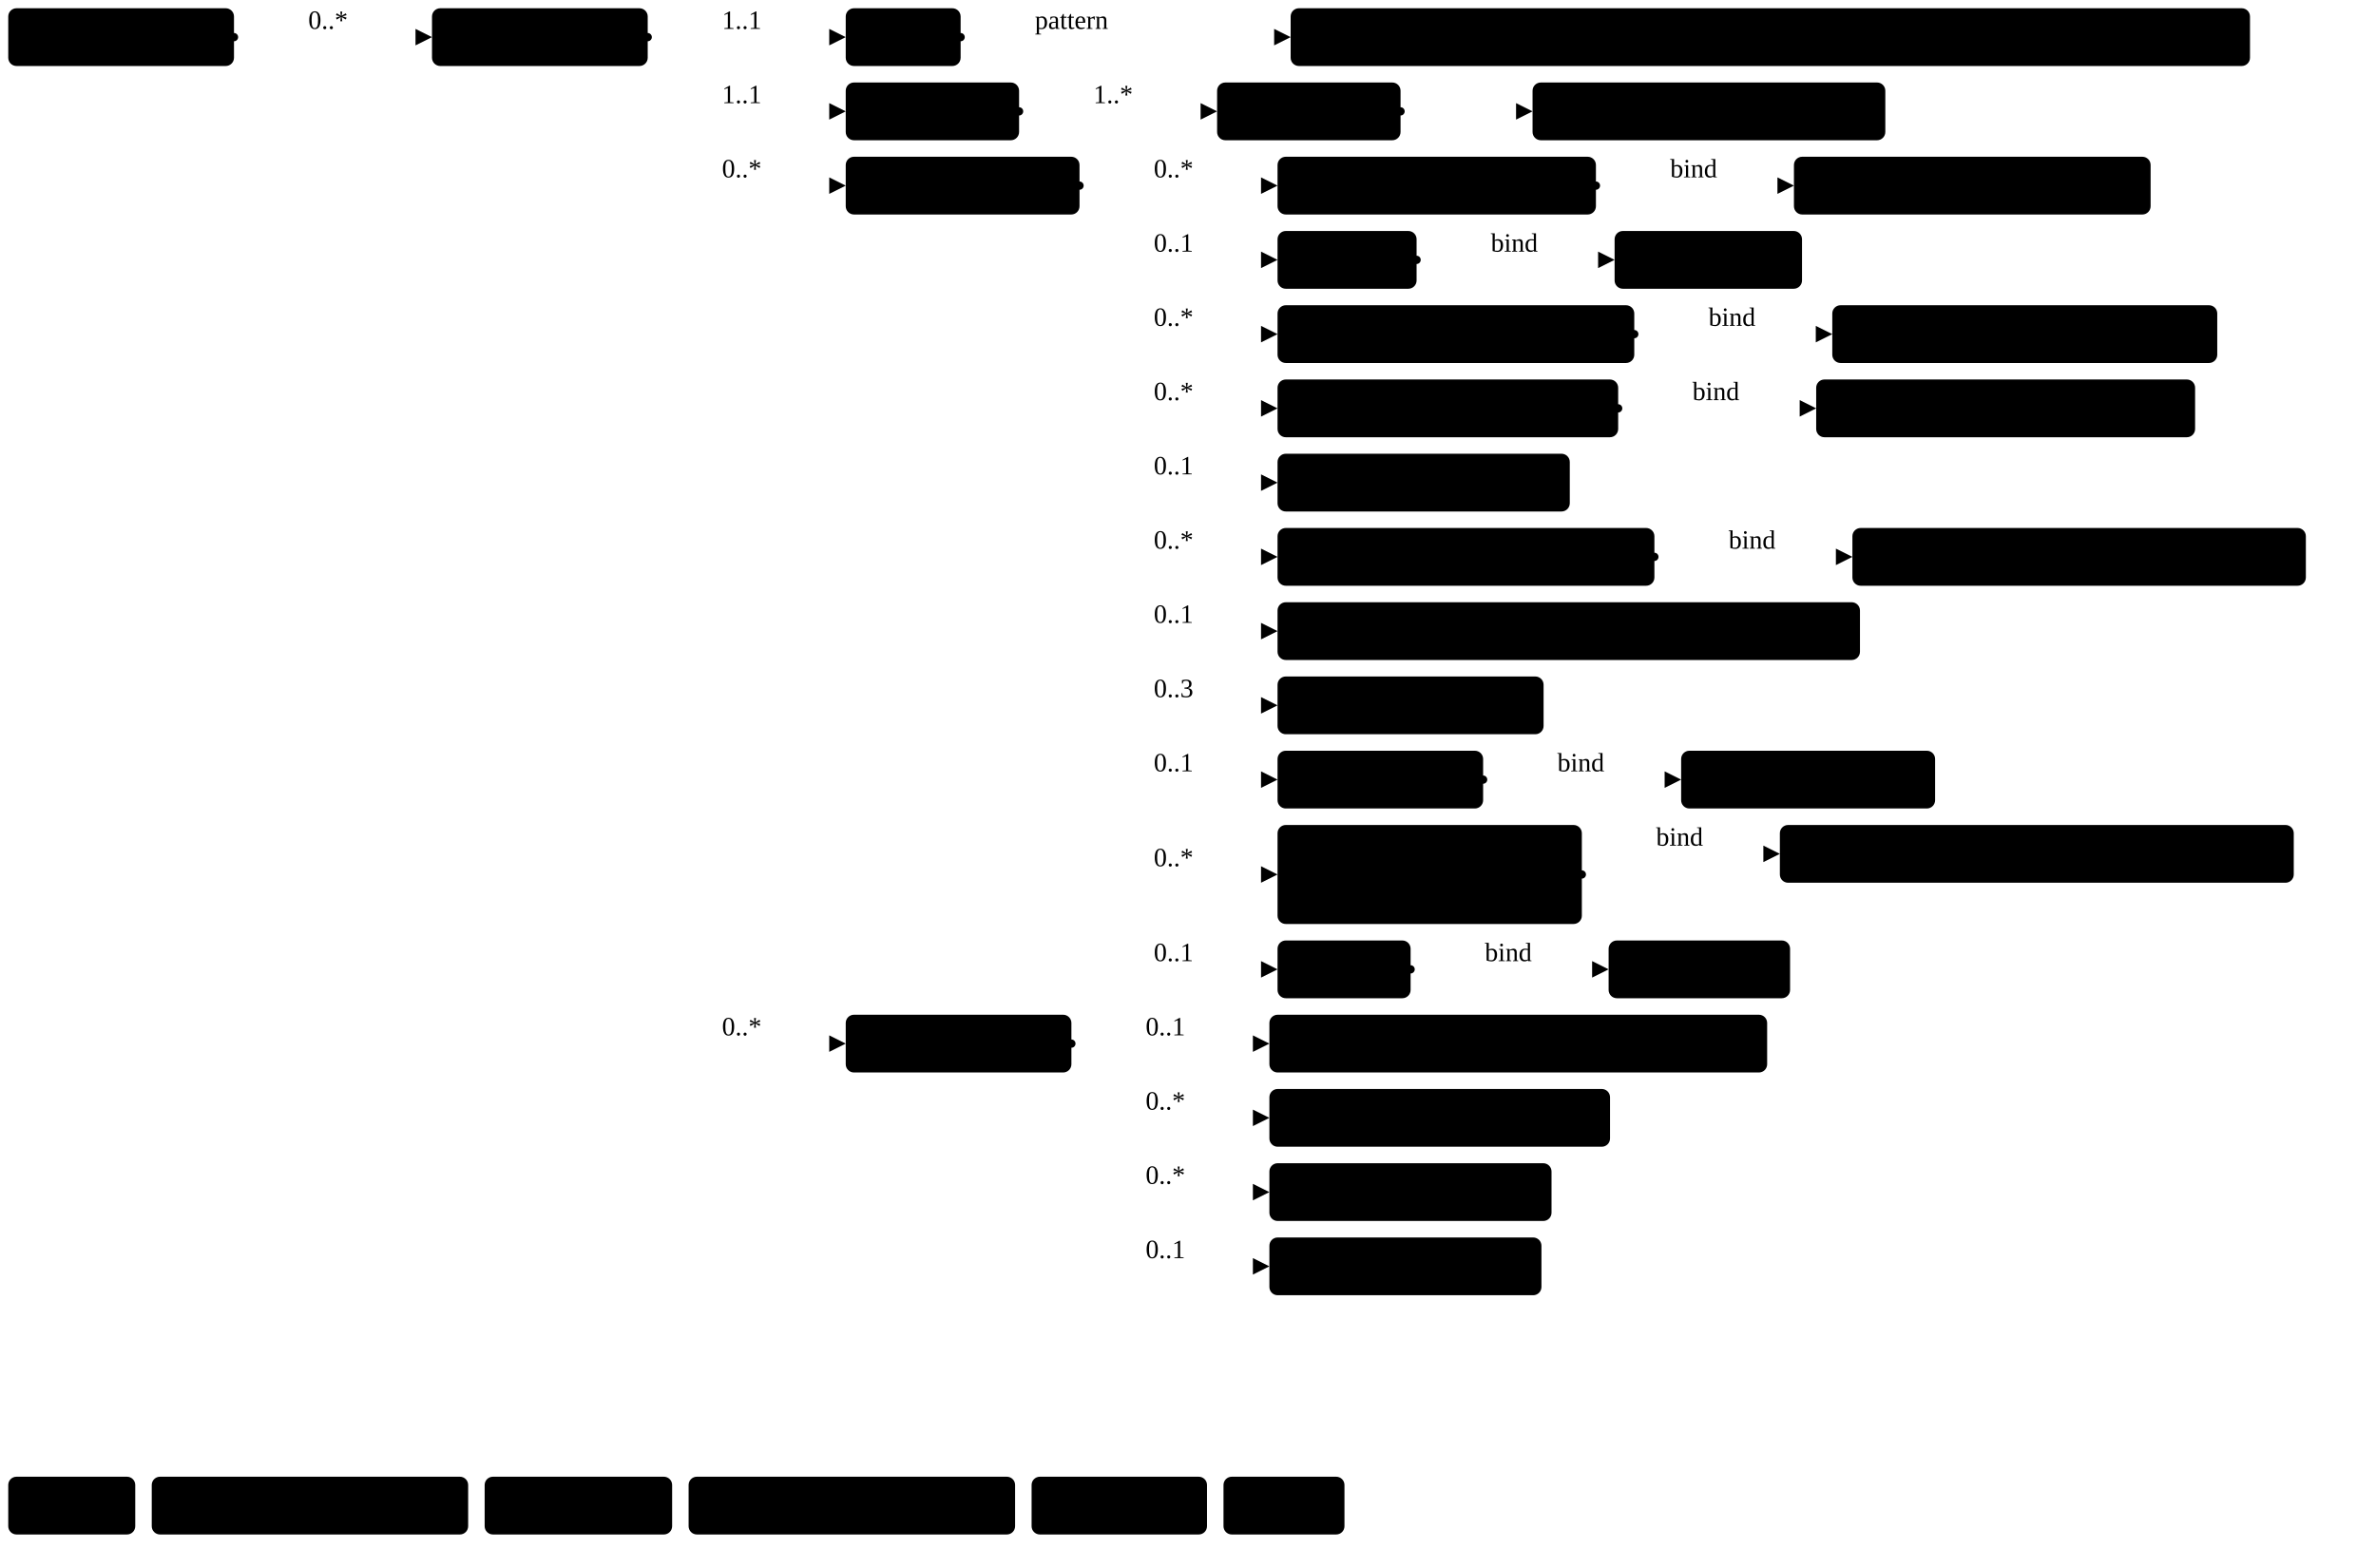
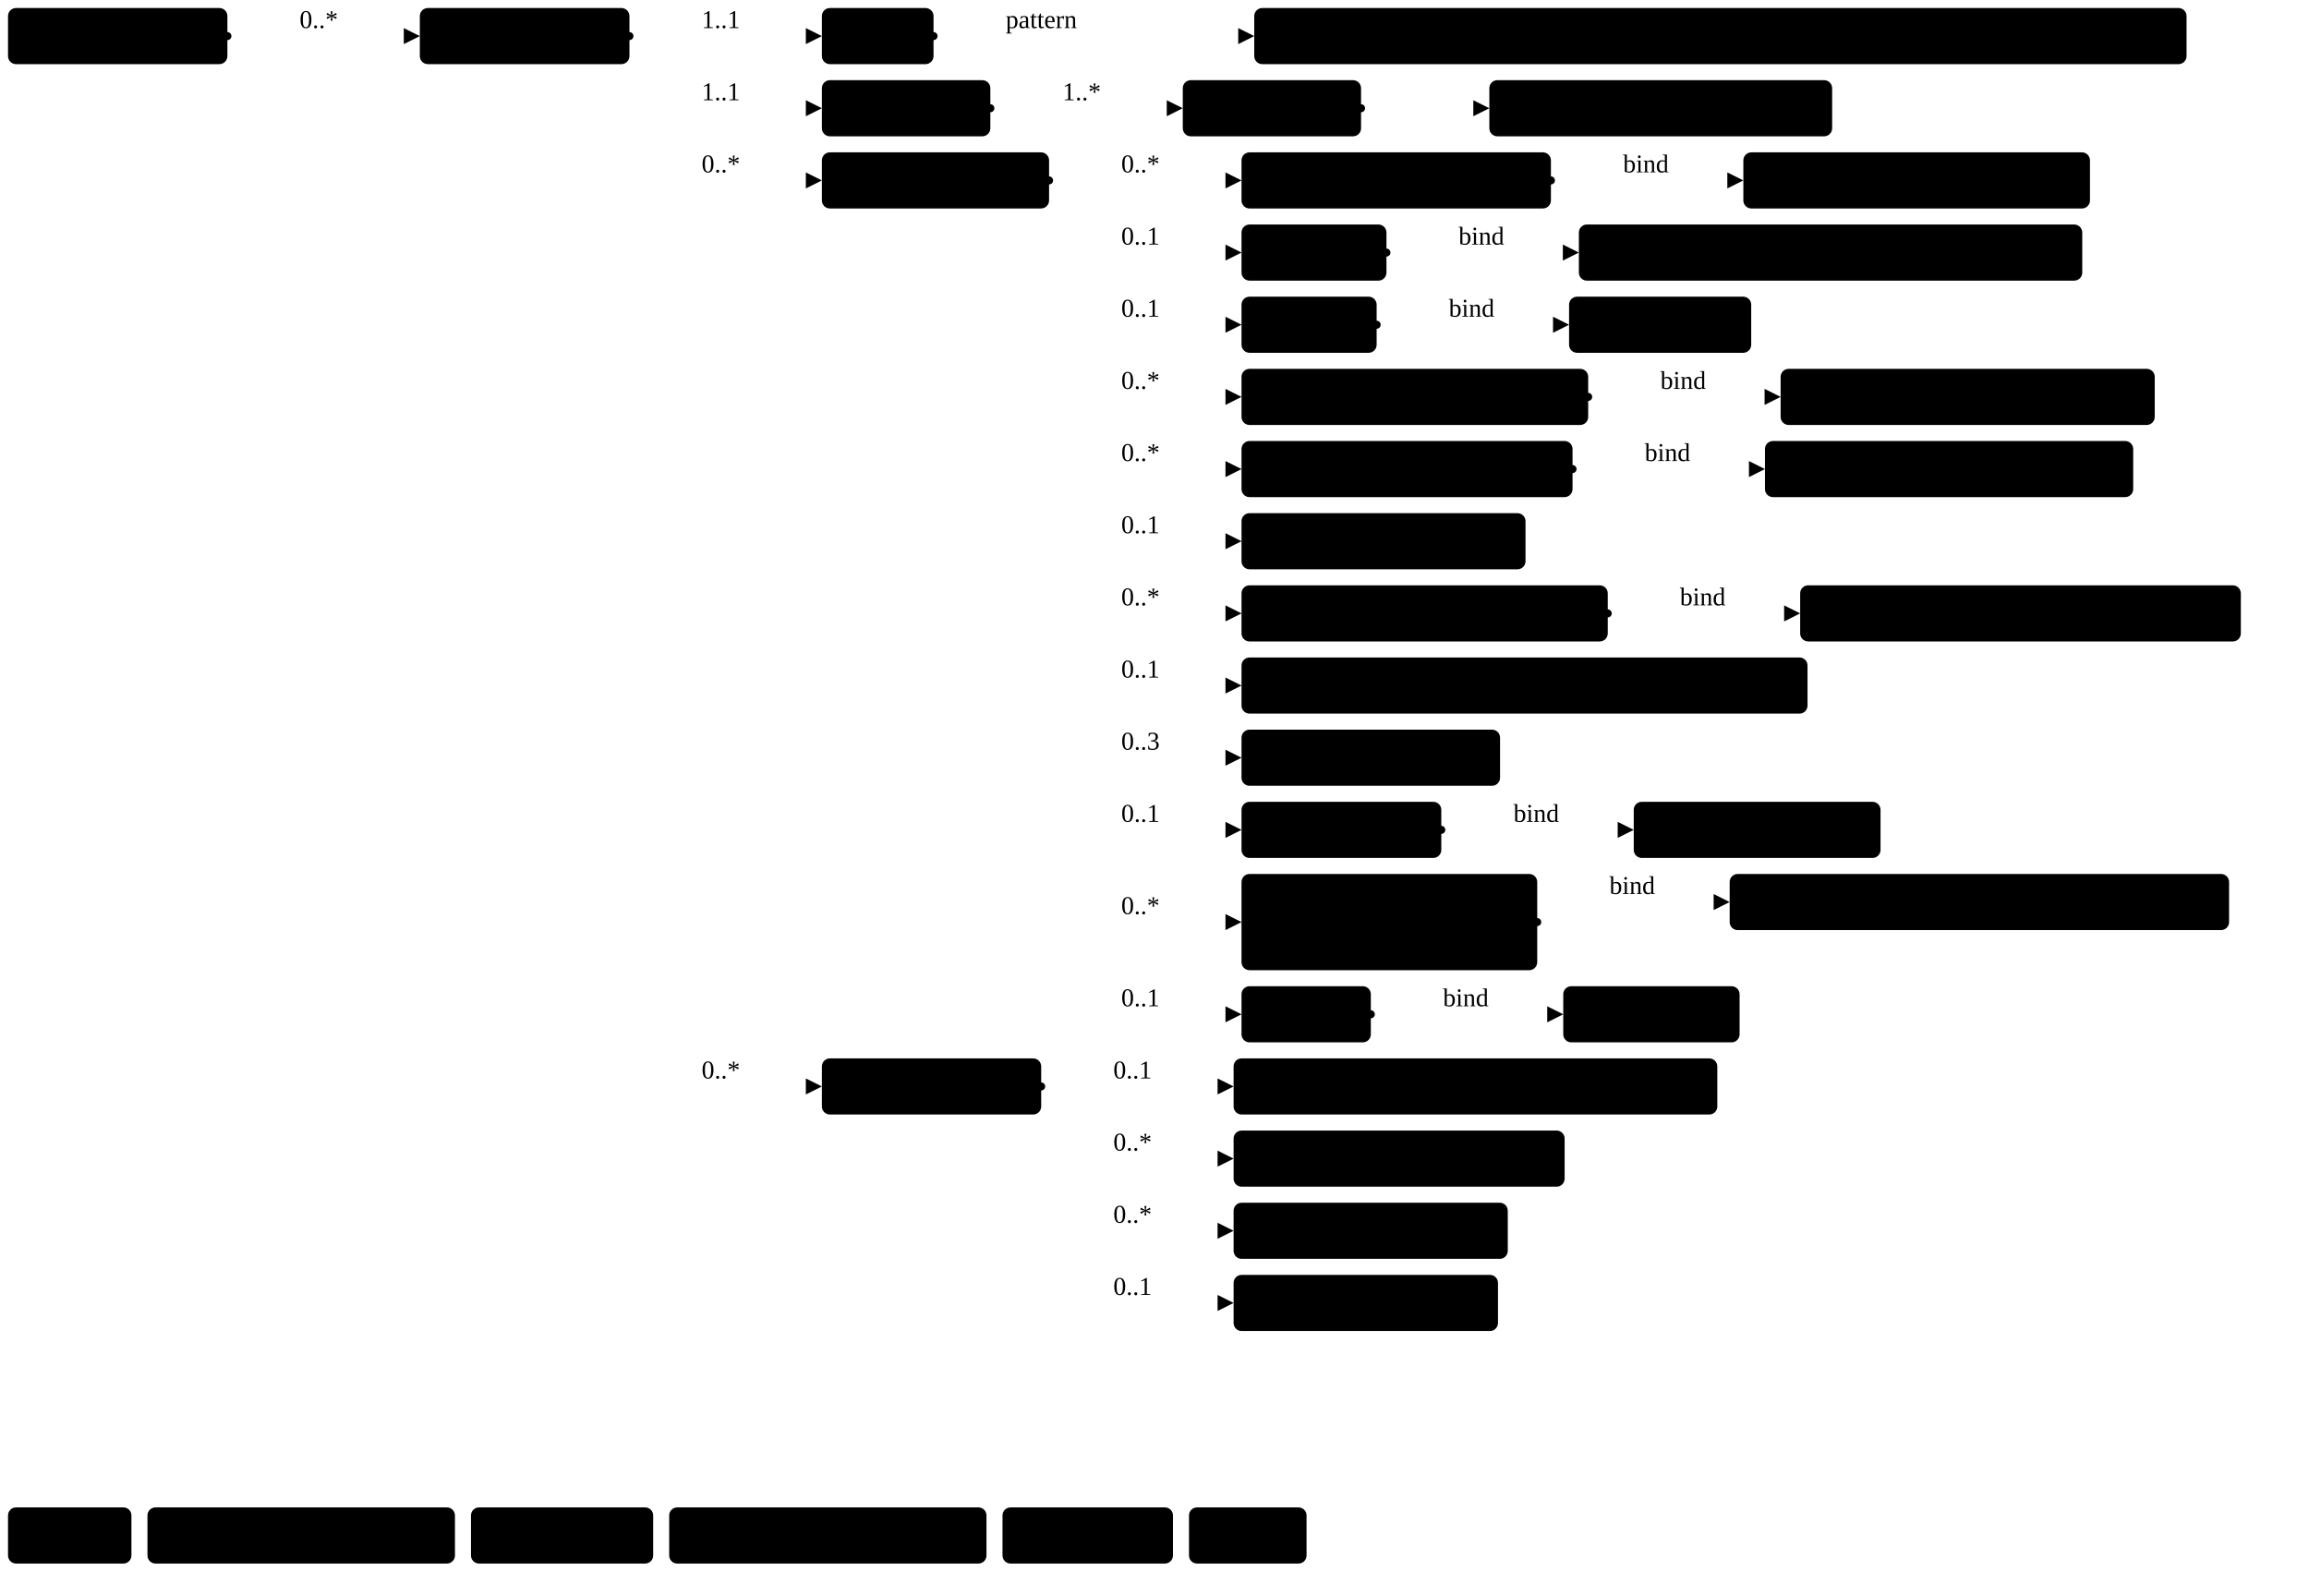
- <svg xmlns="http://www.w3.org/2000/svg" version="1.1" width="1079.91" height="712.5">
+ <svg xmlns="http://www.w3.org/2000/svg" version="1.1" width="1079.91" height="746.25">
  <defs>
    <marker id="arrowStart" markerWidth="3.75" markerHeight="3.75" markerUnits="px" refX="1.88" refY="1.88">
      <circle class="connector" cx="1.88" cy="1.88" r="1.88" />
    </marker>
    <marker id="arrowEnd" markerWidth="7.5" markerHeight="7.5" markerUnits="px" refX="7.5" refY="3.75">
      <polygon class="connector" points="0 0 7.5 3.75 0 7.5" />
    </marker>
  </defs>
  <g>
    <g transform="translate(3.75 3.75)">
      <a href="StructureDefinition-MGFinding.html" target="_top">
        <rect class="profile" x="0" y="0" width="102.6" height="26.25" rx="3.75" ry="3.75" />
      </a>
      <a href="StructureDefinition-MGFinding.html" target="_top">
        <text x="5.62" y="18.75" text-anchor="left" class="profile">Mg Findings</text>
      </a>
    </g>
    <line class="connector" marker-end="url(#arrowEnd)" x1="136.35" y1="16.88" x2="196.35" y2="16.88" />
    <text x="140.1" y="13.12" text-anchor="right" class="lhsText">0..*</text>
    <line class="connector" marker-start="url(#arrowStart)" x1="106.35" y1="16.88" x2="136.35" y2="16.88" />
    <line class="connector" x1="136.35" y1="16.88" x2="136.35" y2="16.88" />
  </g>
  <g>
    <g transform="translate(196.35 3.75)">
      <a href="StructureDefinition-AbnormalitySkinLesion.html" target="_top">
        <rect class="focus" x="0" y="0" width="98.04" height="26.25" rx="3.75" ry="3.75" />
      </a>
      <a href="StructureDefinition-AbnormalitySkinLesion.html" target="_top">
        <text x="5.62" y="18.75" text-anchor="left" class="focus">Skin Lesion</text>
      </a>
    </g>
    <line class="connector" marker-end="url(#arrowEnd)" x1="324.39" y1="16.88" x2="384.39" y2="16.88" />
    <text x="328.14" y="13.12" text-anchor="right" class="lhsText">1..1</text>
    <line class="connector" marker-end="url(#arrowEnd)" x1="324.39" y1="50.62" x2="384.39" y2="50.62" />
    <text x="328.14" y="46.88" text-anchor="right" class="lhsText">1..1</text>
    <line class="connector" marker-end="url(#arrowEnd)" x1="324.39" y1="84.38" x2="384.39" y2="84.38" />
    <text x="328.14" y="80.62" text-anchor="right" class="lhsText">0..*</text>
-     <line class="connector" marker-end="url(#arrowEnd)" x1="324.39" y1="474.38" x2="384.39" y2="474.38" />
-     <text x="328.14" y="470.62" text-anchor="right" class="lhsText">0..*</text>
+     <line class="connector" marker-end="url(#arrowEnd)" x1="324.39" y1="508.12" x2="384.39" y2="508.12" />
+     <text x="328.14" y="504.38" text-anchor="right" class="lhsText">0..*</text>
    <line class="connector" marker-start="url(#arrowStart)" x1="294.39" y1="16.88" x2="324.39" y2="16.88" />
-     <line class="connector" x1="324.39" y1="16.88" x2="324.39" y2="474.38" />
+     <line class="connector" x1="324.39" y1="16.88" x2="324.39" y2="508.12" />
  </g>
  <g>
    <g transform="translate(384.39 3.75)">
      <a href="StructureDefinition-AbnormalitySkinLesion-definitions.html#Observation.code" target="_top">
        <rect class="element" x="0" y="0" width="52.22" height="26.25" rx="3.75" ry="3.75" />
      </a>
      <a href="StructureDefinition-AbnormalitySkinLesion-definitions.html#Observation.code" target="_top">
        <text x="5.62" y="18.75" text-anchor="left" class="element">Code</text>
      </a>
    </g>
    <line class="connector" marker-end="url(#arrowEnd)" x1="466.61" y1="16.88" x2="586.61" y2="16.88" />
    <text x="470.36" y="13.12" text-anchor="right" class="lhsText">pattern </text>
    <line class="connector" marker-start="url(#arrowStart)" x1="436.61" y1="16.88" x2="466.61" y2="16.88" />
    <line class="connector" x1="466.61" y1="16.88" x2="466.61" y2="16.88" />
  </g>
  <g>
    <g transform="translate(586.61 3.75)">
      <a href="CodeSystem-ObservationCodesCS.html" target="_top">
        <rect class="value" x="0" y="0" width="436.03" height="26.25" rx="3.75" ry="3.75" />
      </a>
      <a href="CodeSystem-ObservationCodesCS.html" target="_top">
        <text x="5.62" y="18.75" text-anchor="left" class="value">ObservationCodesCS#abnormalitySkinLesionObservation</text>
      </a>
    </g>
  </g>
  <g>
    <g transform="translate(384.39 37.5)">
      <a href="StructureDefinition-AbnormalitySkinLesion-definitions.html#Observation.bodySite" target="_top">
        <rect class="element" x="0" y="0" width="78.79" height="26.25" rx="3.75" ry="3.75" />
      </a>
      <a href="StructureDefinition-AbnormalitySkinLesion-definitions.html#Observation.bodySite" target="_top">
        <text x="5.62" y="18.75" text-anchor="left" class="element">BodySite</text>
      </a>
    </g>
    <line class="connector" marker-end="url(#arrowEnd)" x1="493.18" y1="50.62" x2="553.18" y2="50.62" />
    <text x="496.93" y="46.88" text-anchor="right" class="lhsText">1..*</text>
    <line class="connector" marker-start="url(#arrowStart)" x1="463.18" y1="50.62" x2="493.18" y2="50.62" />
    <line class="connector" x1="493.18" y1="50.62" x2="493.18" y2="50.62" />
  </g>
  <g>
    <g transform="translate(553.18 37.5)">
      <a href="StructureDefinition-AbnormalitySkinLesion-definitions.html#Observation.bodySite.extension" target="_top">
        <rect class="element" x="0" y="0" width="83.38" height="26.25" rx="3.75" ry="3.75" />
      </a>
      <a href="StructureDefinition-AbnormalitySkinLesion-definitions.html#Observation.bodySite.extension" target="_top">
        <text x="5.62" y="18.75" text-anchor="left" class="element">extension</text>
      </a>
    </g>
    <line class="connector" marker-end="url(#arrowEnd)" x1="666.56" y1="50.62" x2="696.56" y2="50.62" />
    <line class="connector" marker-start="url(#arrowStart)" x1="636.56" y1="50.62" x2="666.56" y2="50.62" />
    <line class="connector" x1="666.56" y1="50.62" x2="666.56" y2="50.62" />
  </g>
  <g>
    <g transform="translate(696.56 37.5)">
      <a href="StructureDefinition-BreastBodyLocationExtension.html" target="_top">
        <rect class="extension" x="0" y="0" width="160.33" height="26.25" rx="3.75" ry="3.75" />
      </a>
      <a href="StructureDefinition-BreastBodyLocationExtension.html" target="_top">
        <text x="5.62" y="18.75" text-anchor="left" class="extension">BreastBodyLocation</text>
      </a>
    </g>
  </g>
  <g>
    <g transform="translate(384.39 71.25)">
      <a href="StructureDefinition-AbnormalitySkinLesion-definitions.html#Observation.component" target="_top">
        <rect class="element" x="0" y="0" width="106.26" height="26.25" rx="3.75" ry="3.75" />
      </a>
      <a href="StructureDefinition-AbnormalitySkinLesion-definitions.html#Observation.component" target="_top">
        <text x="5.62" y="18.75" text-anchor="left" class="element">Components</text>
      </a>
    </g>
    <line class="connector" marker-end="url(#arrowEnd)" x1="520.65" y1="84.38" x2="580.65" y2="84.38" />
    <text x="524.4" y="80.62" text-anchor="right" class="lhsText">0..*</text>
    <line class="connector" marker-end="url(#arrowEnd)" x1="520.65" y1="118.12" x2="580.65" y2="118.12" />
    <text x="524.4" y="114.38" text-anchor="right" class="lhsText">0..1</text>
    <line class="connector" marker-end="url(#arrowEnd)" x1="520.65" y1="151.88" x2="580.65" y2="151.88" />
-     <text x="524.4" y="148.12" text-anchor="right" class="lhsText">0..*</text>
+     <text x="524.4" y="148.12" text-anchor="right" class="lhsText">0..1</text>
    <line class="connector" marker-end="url(#arrowEnd)" x1="520.65" y1="185.62" x2="580.65" y2="185.62" />
    <text x="524.4" y="181.88" text-anchor="right" class="lhsText">0..*</text>
    <line class="connector" marker-end="url(#arrowEnd)" x1="520.65" y1="219.38" x2="580.65" y2="219.38" />
-     <text x="524.4" y="215.62" text-anchor="right" class="lhsText">0..1</text>
+     <text x="524.4" y="215.62" text-anchor="right" class="lhsText">0..*</text>
    <line class="connector" marker-end="url(#arrowEnd)" x1="520.65" y1="253.12" x2="580.65" y2="253.12" />
-     <text x="524.4" y="249.38" text-anchor="right" class="lhsText">0..*</text>
+     <text x="524.4" y="249.38" text-anchor="right" class="lhsText">0..1</text>
    <line class="connector" marker-end="url(#arrowEnd)" x1="520.65" y1="286.88" x2="580.65" y2="286.88" />
-     <text x="524.4" y="283.12" text-anchor="right" class="lhsText">0..1</text>
+     <text x="524.4" y="283.12" text-anchor="right" class="lhsText">0..*</text>
    <line class="connector" marker-end="url(#arrowEnd)" x1="520.65" y1="320.62" x2="580.65" y2="320.62" />
-     <text x="524.4" y="316.88" text-anchor="right" class="lhsText">0..3</text>
+     <text x="524.4" y="316.88" text-anchor="right" class="lhsText">0..1</text>
    <line class="connector" marker-end="url(#arrowEnd)" x1="520.65" y1="354.38" x2="580.65" y2="354.38" />
-     <text x="524.4" y="350.62" text-anchor="right" class="lhsText">0..1</text>
-     <line class="connector" marker-end="url(#arrowEnd)" x1="520.65" y1="397.5" x2="580.65" y2="397.5" />
-     <text x="524.4" y="393.75" text-anchor="right" class="lhsText">0..*</text>
-     <line class="connector" marker-end="url(#arrowEnd)" x1="520.65" y1="440.62" x2="580.65" y2="440.62" />
-     <text x="524.4" y="436.88" text-anchor="right" class="lhsText">0..1</text>
+     <text x="524.4" y="350.62" text-anchor="right" class="lhsText">0..3</text>
+     <line class="connector" marker-end="url(#arrowEnd)" x1="520.65" y1="388.12" x2="580.65" y2="388.12" />
+     <text x="524.4" y="384.38" text-anchor="right" class="lhsText">0..1</text>
+     <line class="connector" marker-end="url(#arrowEnd)" x1="520.65" y1="431.25" x2="580.65" y2="431.25" />
+     <text x="524.4" y="427.5" text-anchor="right" class="lhsText">0..*</text>
+     <line class="connector" marker-end="url(#arrowEnd)" x1="520.65" y1="474.38" x2="580.65" y2="474.38" />
+     <text x="524.4" y="470.62" text-anchor="right" class="lhsText">0..1</text>
    <line class="connector" marker-start="url(#arrowStart)" x1="490.65" y1="84.38" x2="520.65" y2="84.38" />
-     <line class="connector" x1="520.65" y1="84.38" x2="520.65" y2="440.62" />
+     <line class="connector" x1="520.65" y1="84.38" x2="520.65" y2="474.38" />
  </g>
  <g>
    <g transform="translate(580.65 71.25)">
      <a href="StructureDefinition-AbnormalitySkinLesion-definitions.html#Observation.component:correspondsWith" target="_top">
        <rect class="element" x="0" y="0" width="144.71" height="26.25" rx="3.75" ry="3.75" />
      </a>
      <a href="StructureDefinition-AbnormalitySkinLesion-definitions.html#Observation.component:correspondsWith" target="_top">
        <text x="5.62" y="18.75" text-anchor="left" class="element">Corresponds With</text>
      </a>
    </g>
    <line class="connector" marker-end="url(#arrowEnd)" x1="755.36" y1="84.38" x2="815.36" y2="84.38" />
    <text x="759.11" y="80.62" text-anchor="right" class="lhsText">bind</text>
    <line class="connector" marker-start="url(#arrowStart)" x1="725.36" y1="84.38" x2="755.36" y2="84.38" />
    <line class="connector" x1="755.36" y1="84.38" x2="755.36" y2="84.38" />
  </g>
  <g>
    <g transform="translate(815.36 71.25)">
      <a href="ValueSet-CorrespondsWithVS.html" target="_top">
        <rect class="valueSet" x="0" y="0" width="162.11" height="26.25" rx="3.75" ry="3.75" />
      </a>
      <a href="ValueSet-CorrespondsWithVS.html" target="_top">
        <text x="5.62" y="18.75" text-anchor="left" class="valueSet">CorrespondsWithVS</text>
      </a>
    </g>
  </g>
  <g>
    <g transform="translate(580.65 105)">
+       <a href="StructureDefinition-AbnormalitySkinLesion-definitions.html#Observation.component:density" target="_top">
+         <rect class="element" x="0" y="0" width="67.79" height="26.25" rx="3.75" ry="3.75" />
+       </a>
+       <a href="StructureDefinition-AbnormalitySkinLesion-definitions.html#Observation.component:density" target="_top">
+         <text x="5.62" y="18.75" text-anchor="left" class="element">Density</text>
+       </a>
+     </g>
+     <line class="connector" marker-end="url(#arrowEnd)" x1="678.43" y1="118.12" x2="738.43" y2="118.12" />
+     <text x="682.18" y="114.38" text-anchor="right" class="lhsText">bind</text>
+     <line class="connector" marker-start="url(#arrowStart)" x1="648.43" y1="118.12" x2="678.43" y2="118.12" />
+     <line class="connector" x1="678.43" y1="118.12" x2="678.43" y2="118.12" />
+   </g>
+   <g>
+     <g transform="translate(738.43 105)">
+       <a href="ValueSet-LesionRadiographicDensityVS.html" target="_top">
+         <rect class="valueSet" x="0" y="0" width="235.43" height="26.25" rx="3.75" ry="3.75" />
+       </a>
+       <a href="ValueSet-LesionRadiographicDensityVS.html" target="_top">
+         <text x="5.62" y="18.75" text-anchor="left" class="valueSet">LesionRadiographicDensityVS</text>
+       </a>
+     </g>
+   </g>
+   <g>
+     <g transform="translate(580.65 138.75)">
      <a href="StructureDefinition-AbnormalitySkinLesion-definitions.html#Observation.component:margin" target="_top">
        <rect class="element" x="0" y="0" width="63.2" height="26.25" rx="3.75" ry="3.75" />
      </a>
      <a href="StructureDefinition-AbnormalitySkinLesion-definitions.html#Observation.component:margin" target="_top">
        <text x="5.62" y="18.75" text-anchor="left" class="element">Margin</text>
      </a>
    </g>
-     <line class="connector" marker-end="url(#arrowEnd)" x1="673.85" y1="118.12" x2="733.85" y2="118.12" />
-     <text x="677.6" y="114.38" text-anchor="right" class="lhsText">bind</text>
-     <line class="connector" marker-start="url(#arrowStart)" x1="643.85" y1="118.12" x2="673.85" y2="118.12" />
-     <line class="connector" x1="673.85" y1="118.12" x2="673.85" y2="118.12" />
-   </g>
-   <g>
-     <g transform="translate(733.85 105)">
+     <line class="connector" marker-end="url(#arrowEnd)" x1="673.85" y1="151.88" x2="733.85" y2="151.88" />
+     <text x="677.6" y="148.12" text-anchor="right" class="lhsText">bind</text>
+     <line class="connector" marker-start="url(#arrowStart)" x1="643.85" y1="151.88" x2="673.85" y2="151.88" />
+     <line class="connector" x1="673.85" y1="151.88" x2="673.85" y2="151.88" />
+   </g>
+   <g>
+     <g transform="translate(733.85 138.75)">
      <a href="ValueSet-MarginVS.html" target="_top">
        <rect class="valueSet" x="0" y="0" width="85.18" height="26.25" rx="3.75" ry="3.75" />
      </a>
      <a href="ValueSet-MarginVS.html" target="_top">
        <text x="5.62" y="18.75" text-anchor="left" class="valueSet">MarginVS</text>
      </a>
    </g>
  </g>
  <g>
-     <g transform="translate(580.65 138.75)">
+     <g transform="translate(580.65 172.5)">
      <a href="StructureDefinition-AbnormalitySkinLesion-definitions.html#Observation.component:notPreviouslySeen" target="_top">
        <rect class="element" x="0" y="0" width="162.14" height="26.25" rx="3.75" ry="3.75" />
      </a>
      <a href="StructureDefinition-AbnormalitySkinLesion-definitions.html#Observation.component:notPreviouslySeen" target="_top">
        <text x="5.62" y="18.75" text-anchor="left" class="element">Not Previously Seen</text>
      </a>
    </g>
-     <line class="connector" marker-end="url(#arrowEnd)" x1="772.79" y1="151.88" x2="832.79" y2="151.88" />
-     <text x="776.54" y="148.12" text-anchor="right" class="lhsText">bind</text>
-     <line class="connector" marker-start="url(#arrowStart)" x1="742.79" y1="151.88" x2="772.79" y2="151.88" />
-     <line class="connector" x1="772.79" y1="151.88" x2="772.79" y2="151.88" />
-   </g>
-   <g>
-     <g transform="translate(832.79 138.75)">
+     <line class="connector" marker-end="url(#arrowEnd)" x1="772.79" y1="185.62" x2="832.79" y2="185.62" />
+     <text x="776.54" y="181.88" text-anchor="right" class="lhsText">bind</text>
+     <line class="connector" marker-start="url(#arrowStart)" x1="742.79" y1="185.62" x2="772.79" y2="185.62" />
+     <line class="connector" x1="772.79" y1="185.62" x2="772.79" y2="185.62" />
+   </g>
+   <g>
+     <g transform="translate(832.79 172.5)">
      <a href="ValueSet-NotPreviouslySeenVS.html" target="_top">
        <rect class="valueSet" x="0" y="0" width="174.97" height="26.25" rx="3.75" ry="3.75" />
      </a>
      <a href="ValueSet-NotPreviouslySeenVS.html" target="_top">
        <text x="5.62" y="18.75" text-anchor="left" class="valueSet">NotPreviouslySeenVS</text>
      </a>
    </g>
  </g>
  <g>
-     <g transform="translate(580.65 172.5)">
+     <g transform="translate(580.65 206.25)">
      <a href="StructureDefinition-AbnormalitySkinLesion-definitions.html#Observation.component:obsChanges" target="_top">
        <rect class="element" x="0" y="0" width="154.82" height="26.25" rx="3.75" ry="3.75" />
      </a>
      <a href="StructureDefinition-AbnormalitySkinLesion-definitions.html#Observation.component:obsChanges" target="_top">
        <text x="5.62" y="18.75" text-anchor="left" class="element">Observed Changes</text>
      </a>
    </g>
-     <line class="connector" marker-end="url(#arrowEnd)" x1="765.47" y1="185.62" x2="825.47" y2="185.62" />
-     <text x="769.22" y="181.88" text-anchor="right" class="lhsText">bind</text>
-     <line class="connector" marker-start="url(#arrowStart)" x1="735.47" y1="185.62" x2="765.47" y2="185.62" />
-     <line class="connector" x1="765.47" y1="185.62" x2="765.47" y2="185.62" />
-   </g>
-   <g>
-     <g transform="translate(825.47 172.5)">
+     <line class="connector" marker-end="url(#arrowEnd)" x1="765.47" y1="219.38" x2="825.47" y2="219.38" />
+     <text x="769.22" y="215.62" text-anchor="right" class="lhsText">bind</text>
+     <line class="connector" marker-start="url(#arrowStart)" x1="735.47" y1="219.38" x2="765.47" y2="219.38" />
+     <line class="connector" x1="765.47" y1="219.38" x2="765.47" y2="219.38" />
+   </g>
+   <g>
+     <g transform="translate(825.47 206.25)">
      <a href="ValueSet-ObservedChangesVS.html" target="_top">
        <rect class="valueSet" x="0" y="0" width="172.22" height="26.25" rx="3.75" ry="3.75" />
      </a>
      <a href="ValueSet-ObservedChangesVS.html" target="_top">
        <text x="5.62" y="18.75" text-anchor="left" class="valueSet">ObservedChangesVS</text>
      </a>
    </g>
  </g>
  <g>
-     <g transform="translate(580.65 206.25)">
+     <g transform="translate(580.65 240)">
      <a href="StructureDefinition-AbnormalitySkinLesion-definitions.html#Observation.component:observedCount" target="_top">
        <rect class="element" x="0" y="0" width="132.83" height="26.25" rx="3.75" ry="3.75" />
      </a>
      <a href="StructureDefinition-AbnormalitySkinLesion-definitions.html#Observation.component:observedCount" target="_top">
        <text x="5.62" y="18.75" text-anchor="left" class="element">Observed Count</text>
      </a>
    </g>
  </g>
  <g>
-     <g transform="translate(580.65 240)">
+     <g transform="translate(580.65 273.75)">
      <a href="StructureDefinition-AbnormalitySkinLesion-definitions.html#Observation.component:obsDistribution" target="_top">
        <rect class="element" x="0" y="0" width="171.29" height="26.25" rx="3.75" ry="3.75" />
      </a>
      <a href="StructureDefinition-AbnormalitySkinLesion-definitions.html#Observation.component:obsDistribution" target="_top">
        <text x="5.62" y="18.75" text-anchor="left" class="element">Observed Distribution</text>
      </a>
    </g>
-     <line class="connector" marker-end="url(#arrowEnd)" x1="781.93" y1="253.12" x2="841.93" y2="253.12" />
-     <text x="785.68" y="249.38" text-anchor="right" class="lhsText">bind</text>
-     <line class="connector" marker-start="url(#arrowStart)" x1="751.93" y1="253.12" x2="781.93" y2="253.12" />
-     <line class="connector" x1="781.93" y1="253.12" x2="781.93" y2="253.12" />
-   </g>
-   <g>
-     <g transform="translate(841.93 240)">
+     <line class="connector" marker-end="url(#arrowEnd)" x1="781.93" y1="286.88" x2="841.93" y2="286.88" />
+     <text x="785.68" y="283.12" text-anchor="right" class="lhsText">bind</text>
+     <line class="connector" marker-start="url(#arrowStart)" x1="751.93" y1="286.88" x2="781.93" y2="286.88" />
+     <line class="connector" x1="781.93" y1="286.88" x2="781.93" y2="286.88" />
+   </g>
+   <g>
+     <g transform="translate(841.93 273.75)">
      <a href="ValueSet-CalcificationDistributionVS.html" target="_top">
        <rect class="valueSet" x="0" y="0" width="206.1" height="26.25" rx="3.75" ry="3.75" />
      </a>
      <a href="ValueSet-CalcificationDistributionVS.html" target="_top">
        <text x="5.62" y="18.75" text-anchor="left" class="valueSet">CalcificationDistributionVS</text>
      </a>
    </g>
  </g>
  <g>
-     <g transform="translate(580.65 273.75)">
+     <g transform="translate(580.65 307.5)">
      <a href="StructureDefinition-AbnormalitySkinLesion-definitions.html#Observation.component:obsDistRegionSize" target="_top">
        <rect class="element" x="0" y="0" width="264.72" height="26.25" rx="3.75" ry="3.75" />
      </a>
      <a href="StructureDefinition-AbnormalitySkinLesion-definitions.html#Observation.component:obsDistRegionSize" target="_top">
        <text x="5.62" y="18.75" text-anchor="left" class="element">Observed Distribution Region Size</text>
      </a>
    </g>
  </g>
  <g>
-     <g transform="translate(580.65 307.5)">
+     <g transform="translate(580.65 341.25)">
      <a href="StructureDefinition-AbnormalitySkinLesion-definitions.html#Observation.component:obsSize" target="_top">
        <rect class="element" x="0" y="0" width="120.92" height="26.25" rx="3.75" ry="3.75" />
      </a>
      <a href="StructureDefinition-AbnormalitySkinLesion-definitions.html#Observation.component:obsSize" target="_top">
        <text x="5.62" y="18.75" text-anchor="left" class="element">Observed Size</text>
      </a>
    </g>
  </g>
  <g>
-     <g transform="translate(580.65 341.25)">
+     <g transform="translate(580.65 375)">
      <a href="StructureDefinition-AbnormalitySkinLesion-definitions.html#Observation.component:orientation" target="_top">
        <rect class="element" x="0" y="0" width="93.44" height="26.25" rx="3.75" ry="3.75" />
      </a>
      <a href="StructureDefinition-AbnormalitySkinLesion-definitions.html#Observation.component:orientation" target="_top">
        <text x="5.62" y="18.75" text-anchor="left" class="element">Orientation</text>
      </a>
    </g>
-     <line class="connector" marker-end="url(#arrowEnd)" x1="704.09" y1="354.38" x2="764.09" y2="354.38" />
-     <text x="707.84" y="350.62" text-anchor="right" class="lhsText">bind</text>
-     <line class="connector" marker-start="url(#arrowStart)" x1="674.09" y1="354.38" x2="704.09" y2="354.38" />
-     <line class="connector" x1="704.09" y1="354.38" x2="704.09" y2="354.38" />
-   </g>
-   <g>
-     <g transform="translate(764.09 341.25)">
+     <line class="connector" marker-end="url(#arrowEnd)" x1="704.09" y1="388.12" x2="764.09" y2="388.12" />
+     <text x="707.84" y="384.38" text-anchor="right" class="lhsText">bind</text>
+     <line class="connector" marker-start="url(#arrowStart)" x1="674.09" y1="388.12" x2="704.09" y2="388.12" />
+     <line class="connector" x1="704.09" y1="388.12" x2="704.09" y2="388.12" />
+   </g>
+   <g>
+     <g transform="translate(764.09 375)">
      <a href="ValueSet-OrientationVS.html" target="_top">
        <rect class="valueSet" x="0" y="0" width="115.43" height="26.25" rx="3.75" ry="3.75" />
      </a>
      <a href="ValueSet-OrientationVS.html" target="_top">
        <text x="5.62" y="18.75" text-anchor="left" class="valueSet">OrientationVS</text>
      </a>
    </g>
  </g>
  <g>
-     <g transform="translate(580.65 375)">
+     <g transform="translate(580.65 408.75)">
      <a href="StructureDefinition-AbnormalitySkinLesion-definitions.html#Observation.component:prevDemBy" target="_top">
        <rect class="element" x="0" y="0" width="138.31" height="45" rx="3.75" ry="3.75" />
      </a>
      <a href="StructureDefinition-AbnormalitySkinLesion-definitions.html#Observation.component:prevDemBy" target="_top">
        <text x="5.62" y="18.75" text-anchor="left" class="element">Previously</text>
      </a>
      <a href="StructureDefinition-AbnormalitySkinLesion-definitions.html#Observation.component:prevDemBy" target="_top">
        <text x="5.62" y="37.5" text-anchor="left" class="element">Demonstrated by</text>
      </a>
    </g>
-     <line class="connector" marker-end="url(#arrowEnd)" x1="748.96" y1="388.12" x2="808.96" y2="388.12" />
-     <text x="752.71" y="384.38" text-anchor="right" class="lhsText">bind</text>
-     <line class="connector" marker-start="url(#arrowStart)" x1="718.96" y1="397.5" x2="748.96" y2="397.5" />
-     <line class="connector" x1="748.96" y1="388.12" x2="748.96" y2="397.5" />
-   </g>
-   <g>
-     <g transform="translate(808.96 375)">
+     <line class="connector" marker-end="url(#arrowEnd)" x1="748.96" y1="421.88" x2="808.96" y2="421.88" />
+     <text x="752.71" y="418.12" text-anchor="right" class="lhsText">bind</text>
+     <line class="connector" marker-start="url(#arrowStart)" x1="718.96" y1="431.25" x2="748.96" y2="431.25" />
+     <line class="connector" x1="748.96" y1="421.88" x2="748.96" y2="431.25" />
+   </g>
+   <g>
+     <g transform="translate(808.96 408.75)">
      <a href="ValueSet-PreviouslyDemonstratedByVS.html" target="_top">
        <rect class="valueSet" x="0" y="0" width="233.57" height="26.25" rx="3.75" ry="3.75" />
      </a>
      <a href="ValueSet-PreviouslyDemonstratedByVS.html" target="_top">
        <text x="5.62" y="18.75" text-anchor="left" class="valueSet">PreviouslyDemonstratedByVS</text>
      </a>
    </g>
  </g>
  <g>
-     <g transform="translate(580.65 427.5)">
+     <g transform="translate(580.65 461.25)">
      <a href="StructureDefinition-AbnormalitySkinLesion-definitions.html#Observation.component:shape" target="_top">
        <rect class="element" x="0" y="0" width="60.48" height="26.25" rx="3.75" ry="3.75" />
      </a>
      <a href="StructureDefinition-AbnormalitySkinLesion-definitions.html#Observation.component:shape" target="_top">
        <text x="5.62" y="18.75" text-anchor="left" class="element">Shape</text>
      </a>
    </g>
-     <line class="connector" marker-end="url(#arrowEnd)" x1="671.13" y1="440.62" x2="731.13" y2="440.62" />
-     <text x="674.88" y="436.88" text-anchor="right" class="lhsText">bind</text>
-     <line class="connector" marker-start="url(#arrowStart)" x1="641.13" y1="440.62" x2="671.13" y2="440.62" />
-     <line class="connector" x1="671.13" y1="440.62" x2="671.13" y2="440.62" />
-   </g>
-   <g>
-     <g transform="translate(731.13 427.5)">
+     <line class="connector" marker-end="url(#arrowEnd)" x1="671.13" y1="474.38" x2="731.13" y2="474.38" />
+     <text x="674.88" y="470.62" text-anchor="right" class="lhsText">bind</text>
+     <line class="connector" marker-start="url(#arrowStart)" x1="641.13" y1="474.38" x2="671.13" y2="474.38" />
+     <line class="connector" x1="671.13" y1="474.38" x2="671.13" y2="474.38" />
+   </g>
+   <g>
+     <g transform="translate(731.13 461.25)">
      <a href="ValueSet-ShapeVS.html" target="_top">
        <rect class="valueSet" x="0" y="0" width="82.47" height="26.25" rx="3.75" ry="3.75" />
      </a>
      <a href="ValueSet-ShapeVS.html" target="_top">
        <text x="5.62" y="18.75" text-anchor="left" class="valueSet">ShapeVS</text>
      </a>
    </g>
  </g>
  <g>
-     <g transform="translate(384.39 461.25)">
+     <g transform="translate(384.39 495)">
      <a href="StructureDefinition-AbnormalitySkinLesion-definitions.html#Observation.hasMember" target="_top">
        <rect class="element" x="0" y="0" width="102.57" height="26.25" rx="3.75" ry="3.75" />
      </a>
      <a href="StructureDefinition-AbnormalitySkinLesion-definitions.html#Observation.hasMember" target="_top">
        <text x="5.62" y="18.75" text-anchor="left" class="element">HasMember</text>
      </a>
    </g>
-     <line class="connector" marker-end="url(#arrowEnd)" x1="516.95" y1="474.38" x2="576.95" y2="474.38" />
-     <text x="520.7" y="470.62" text-anchor="right" class="lhsText">0..1</text>
    <line class="connector" marker-end="url(#arrowEnd)" x1="516.95" y1="508.12" x2="576.95" y2="508.12" />
-     <text x="520.7" y="504.38" text-anchor="right" class="lhsText">0..*</text>
+     <text x="520.7" y="504.38" text-anchor="right" class="lhsText">0..1</text>
    <line class="connector" marker-end="url(#arrowEnd)" x1="516.95" y1="541.88" x2="576.95" y2="541.88" />
    <text x="520.7" y="538.12" text-anchor="right" class="lhsText">0..*</text>
    <line class="connector" marker-end="url(#arrowEnd)" x1="516.95" y1="575.62" x2="576.95" y2="575.62" />
-     <text x="520.7" y="571.88" text-anchor="right" class="lhsText">0..1</text>
-     <line class="connector" marker-start="url(#arrowStart)" x1="486.95" y1="474.38" x2="516.95" y2="474.38" />
-     <line class="connector" x1="516.95" y1="474.38" x2="516.95" y2="575.62" />
-   </g>
-   <g>
-     <g transform="translate(576.95 461.25)">
+     <text x="520.7" y="571.88" text-anchor="right" class="lhsText">0..*</text>
+     <line class="connector" marker-end="url(#arrowEnd)" x1="516.95" y1="609.38" x2="576.95" y2="609.38" />
+     <text x="520.7" y="605.62" text-anchor="right" class="lhsText">0..1</text>
+     <line class="connector" marker-start="url(#arrowStart)" x1="486.95" y1="508.12" x2="516.95" y2="508.12" />
+     <line class="connector" x1="516.95" y1="508.12" x2="516.95" y2="609.38" />
+   </g>
+   <g>
+     <g transform="translate(576.95 495)">
      <a href="StructureDefinition-BreastAssessmentCategory.html" target="_top">
        <rect class="profile" x="0" y="0" width="226.23" height="26.25" rx="3.75" ry="3.75" />
      </a>
      <a href="StructureDefinition-BreastAssessmentCategory.html" target="_top">
        <text x="5.62" y="18.75" text-anchor="left" class="profile">Breast Assessment Category</text>
      </a>
    </g>
  </g>
  <g>
-     <g transform="translate(576.95 495)">
+     <g transform="translate(576.95 528.75)">
      <a href="StructureDefinition-AssociatedFeature.html" target="_top">
        <rect class="profile" x="0" y="0" width="154.82" height="26.25" rx="3.75" ry="3.75" />
      </a>
      <a href="StructureDefinition-AssociatedFeature.html" target="_top">
        <text x="5.62" y="18.75" text-anchor="left" class="profile">Associated Feature</text>
      </a>
    </g>
  </g>
  <g>
-     <g transform="translate(576.95 528.75)">
+     <g transform="translate(576.95 562.5)">
      <a href="StructureDefinition-ConsistentWith.html" target="_top">
        <rect class="profile" x="0" y="0" width="128.23" height="26.25" rx="3.75" ry="3.75" />
      </a>
      <a href="StructureDefinition-ConsistentWith.html" target="_top">
        <text x="5.62" y="18.75" text-anchor="left" class="profile">Consistent With</text>
      </a>
    </g>
  </g>
  <g>
-     <g transform="translate(576.95 562.5)">
+     <g transform="translate(576.95 596.25)">
      <a href="StructureDefinition-TumorSatellite.html" target="_top">
        <rect class="profile" x="0" y="0" width="123.65" height="26.25" rx="3.75" ry="3.75" />
      </a>
      <a href="StructureDefinition-TumorSatellite.html" target="_top">
        <text x="5.62" y="18.75" text-anchor="left" class="profile">Tumor Satellite</text>
      </a>
    </g>
  </g>
  <g>
-     <g transform="translate(3.75 671.25)">
+     <g transform="translate(3.75 705)">
      <rect class="focus" x="0" y="0" width="57.72" height="26.25" rx="3.75" ry="3.75" />
      <text x="5.62" y="18.75" text-anchor="left" class="focus">Focus</text>
    </g>
-     <g transform="translate(68.97 671.25)">
+     <g transform="translate(68.97 705)">
      <rect class="profile" x="0" y="0" width="143.81" height="26.25" rx="3.75" ry="3.75" />
      <text x="5.62" y="18.75" text-anchor="left" class="profile">Profiled Resource</text>
    </g>
-     <g transform="translate(220.28 671.25)">
+     <g transform="translate(220.28 705)">
      <rect class="extension" x="0" y="0" width="85.21" height="26.25" rx="3.75" ry="3.75" />
      <text x="5.62" y="18.75" text-anchor="left" class="extension">Extension</text>
    </g>
-     <g transform="translate(312.98 671.25)">
+     <g transform="translate(312.98 705)">
      <rect class="element" x="0" y="0" width="148.39" height="26.25" rx="3.75" ry="3.75" />
      <text x="5.62" y="18.75" text-anchor="left" class="element">Resource Element</text>
    </g>
-     <g transform="translate(468.87 671.25)">
+     <g transform="translate(468.87 705)">
      <rect class="valueSet" x="0" y="0" width="79.72" height="26.25" rx="3.75" ry="3.75" />
      <text x="5.62" y="18.75" text-anchor="left" class="valueSet">ValueSet</text>
    </g>
-     <g transform="translate(556.09 671.25)">
+     <g transform="translate(556.09 705)">
      <rect class="value" x="0" y="0" width="54.98" height="26.25" rx="3.75" ry="3.75" />
      <text x="5.62" y="18.75" text-anchor="left" class="value">Value</text>
    </g>
  </g>
</svg>
